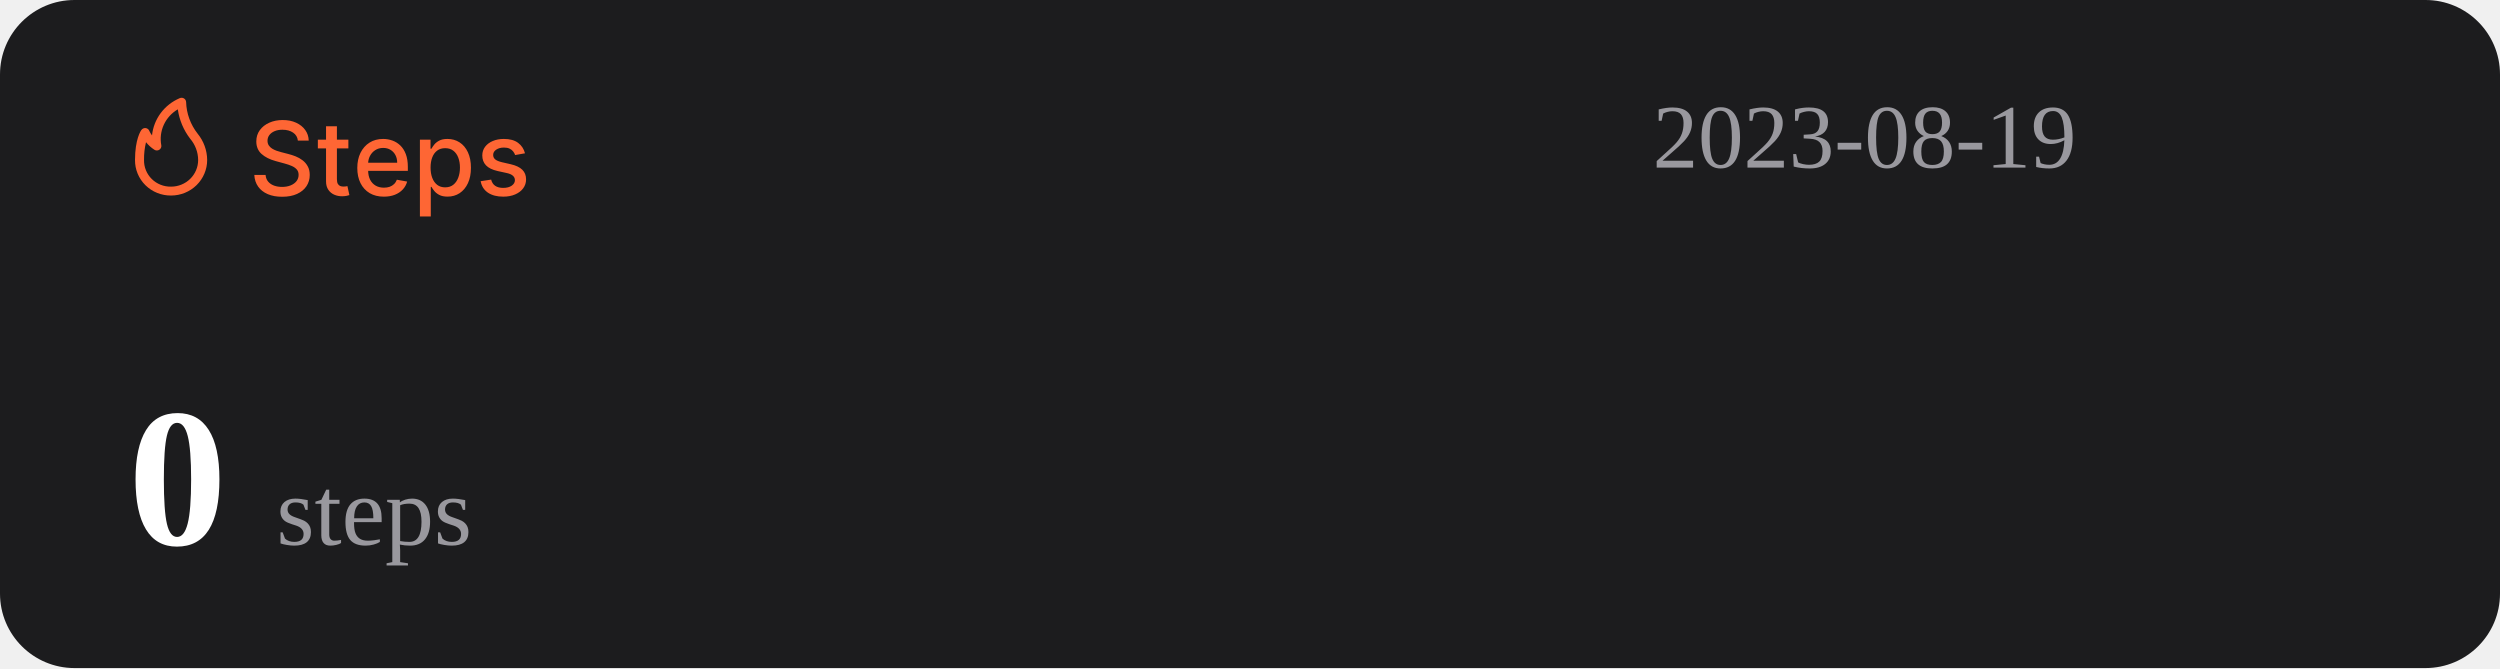
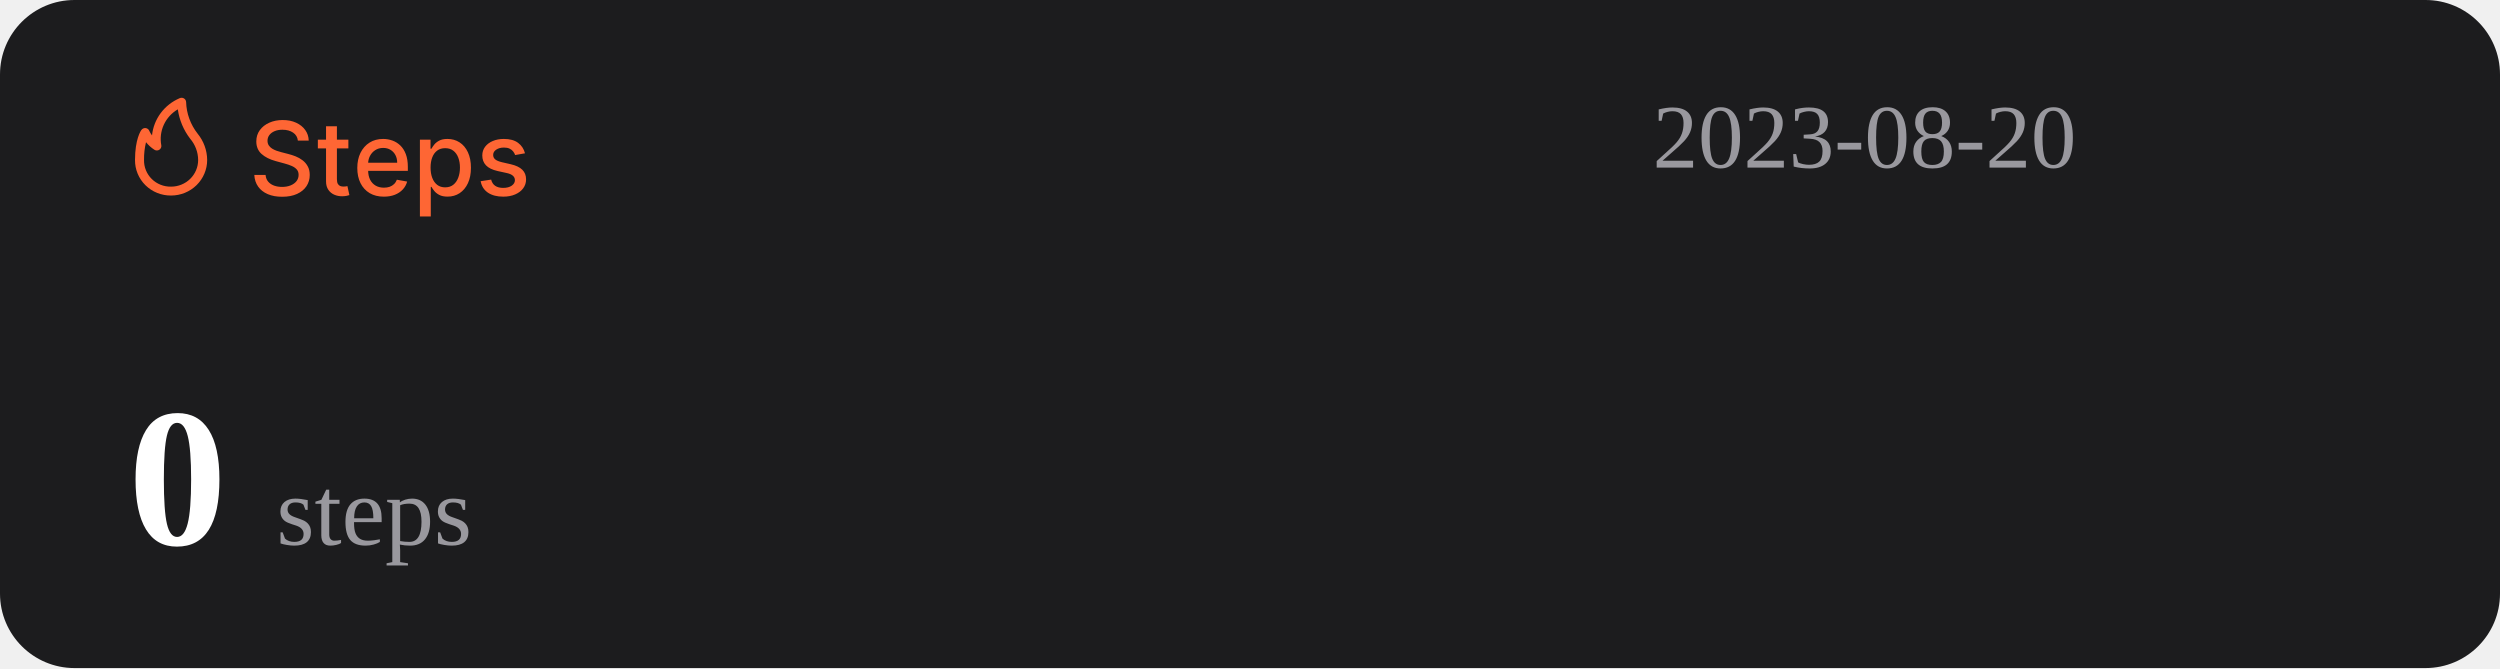
<svg xmlns="http://www.w3.org/2000/svg" width="1074" height="287" viewBox="0 0 1074 287" fill="none">
  <rect width="1074" height="287" rx="32" fill="#1C1C1E" />
  <path d="M127.969 60.406C127.802 58.927 127.115 57.781 125.906 56.969C124.698 56.146 123.177 55.734 121.344 55.734C120.031 55.734 118.896 55.943 117.938 56.359C116.979 56.766 116.234 57.328 115.703 58.047C115.182 58.755 114.922 59.562 114.922 60.469C114.922 61.229 115.099 61.885 115.453 62.438C115.818 62.99 116.292 63.453 116.875 63.828C117.469 64.193 118.104 64.5 118.781 64.75C119.458 64.99 120.109 65.188 120.734 65.344L123.859 66.156C124.88 66.406 125.927 66.745 127 67.172C128.073 67.599 129.068 68.162 129.984 68.859C130.901 69.557 131.641 70.422 132.203 71.453C132.776 72.484 133.063 73.719 133.063 75.156C133.063 76.969 132.594 78.578 131.656 79.984C130.729 81.391 129.38 82.5 127.609 83.312C125.849 84.125 123.719 84.531 121.219 84.531C118.823 84.531 116.75 84.151 115 83.391C113.25 82.63 111.88 81.552 110.891 80.156C109.901 78.75 109.354 77.083 109.25 75.156H114.094C114.188 76.312 114.563 77.276 115.219 78.047C115.885 78.807 116.734 79.375 117.766 79.75C118.807 80.115 119.948 80.297 121.188 80.297C122.552 80.297 123.766 80.083 124.828 79.656C125.901 79.219 126.745 78.615 127.359 77.844C127.974 77.062 128.281 76.151 128.281 75.109C128.281 74.162 128.01 73.385 127.469 72.781C126.938 72.177 126.214 71.677 125.297 71.281C124.391 70.885 123.365 70.537 122.219 70.234L118.438 69.203C115.875 68.505 113.844 67.479 112.344 66.125C110.854 64.771 110.109 62.979 110.109 60.75C110.109 58.906 110.609 57.297 111.609 55.922C112.609 54.547 113.964 53.479 115.672 52.719C117.38 51.948 119.307 51.562 121.453 51.562C123.62 51.562 125.531 51.943 127.188 52.703C128.854 53.464 130.167 54.51 131.125 55.844C132.083 57.167 132.583 58.688 132.625 60.406H127.969ZM149.66 60V63.75H136.551V60H149.66ZM140.066 54.25H144.738V76.953C144.738 77.859 144.874 78.542 145.145 79C145.415 79.448 145.764 79.755 146.191 79.922C146.629 80.078 147.103 80.156 147.613 80.156C147.988 80.156 148.316 80.13 148.598 80.078C148.879 80.026 149.098 79.984 149.254 79.953L150.098 83.812C149.827 83.917 149.441 84.021 148.941 84.125C148.441 84.24 147.816 84.302 147.066 84.312C145.837 84.333 144.691 84.115 143.629 83.656C142.566 83.198 141.707 82.49 141.051 81.531C140.395 80.573 140.066 79.37 140.066 77.922V54.25ZM164.914 84.484C162.549 84.484 160.513 83.979 158.805 82.969C157.107 81.948 155.794 80.516 154.867 78.672C153.951 76.818 153.492 74.646 153.492 72.156C153.492 69.698 153.951 67.531 154.867 65.656C155.794 63.781 157.086 62.318 158.742 61.266C160.409 60.214 162.357 59.688 164.586 59.688C165.94 59.688 167.253 59.911 168.523 60.359C169.794 60.807 170.935 61.51 171.945 62.469C172.956 63.427 173.753 64.672 174.336 66.203C174.919 67.724 175.211 69.573 175.211 71.75V73.406H156.133V69.906H170.633C170.633 68.677 170.383 67.588 169.883 66.641C169.383 65.682 168.68 64.927 167.773 64.375C166.878 63.823 165.826 63.547 164.617 63.547C163.305 63.547 162.159 63.87 161.18 64.516C160.211 65.151 159.461 65.984 158.93 67.016C158.409 68.037 158.148 69.146 158.148 70.344V73.078C158.148 74.682 158.43 76.047 158.992 77.172C159.565 78.297 160.362 79.156 161.383 79.75C162.404 80.333 163.596 80.625 164.961 80.625C165.846 80.625 166.654 80.5 167.383 80.25C168.112 79.99 168.742 79.604 169.273 79.094C169.805 78.583 170.211 77.953 170.492 77.203L174.914 78C174.56 79.302 173.924 80.443 173.008 81.422C172.102 82.391 170.961 83.146 169.586 83.688C168.221 84.219 166.664 84.484 164.914 84.484ZM180.395 93V60H184.957V63.891H185.348C185.618 63.391 186.009 62.812 186.52 62.156C187.03 61.5 187.738 60.927 188.645 60.438C189.551 59.938 190.749 59.688 192.238 59.688C194.176 59.688 195.905 60.177 197.426 61.156C198.947 62.135 200.139 63.547 201.004 65.391C201.879 67.234 202.316 69.453 202.316 72.047C202.316 74.641 201.884 76.865 201.02 78.719C200.155 80.562 198.967 81.984 197.457 82.984C195.947 83.974 194.223 84.469 192.285 84.469C190.827 84.469 189.634 84.224 188.707 83.734C187.79 83.245 187.072 82.672 186.551 82.016C186.03 81.359 185.629 80.776 185.348 80.266H185.066V93H180.395ZM184.973 72C184.973 73.688 185.217 75.167 185.707 76.438C186.197 77.708 186.905 78.703 187.832 79.422C188.759 80.13 189.895 80.484 191.238 80.484C192.634 80.484 193.801 80.115 194.738 79.375C195.676 78.625 196.384 77.609 196.863 76.328C197.353 75.047 197.598 73.604 197.598 72C197.598 70.417 197.358 68.995 196.879 67.734C196.41 66.474 195.702 65.479 194.754 64.75C193.816 64.021 192.645 63.656 191.238 63.656C189.884 63.656 188.738 64.005 187.801 64.703C186.874 65.401 186.171 66.375 185.691 67.625C185.212 68.875 184.973 70.333 184.973 72ZM225.535 65.859L221.301 66.609C221.124 66.068 220.842 65.552 220.457 65.062C220.082 64.573 219.572 64.172 218.926 63.859C218.28 63.547 217.473 63.391 216.504 63.391C215.181 63.391 214.077 63.688 213.191 64.281C212.306 64.865 211.863 65.62 211.863 66.547C211.863 67.349 212.16 67.995 212.754 68.484C213.348 68.974 214.306 69.375 215.629 69.688L219.441 70.562C221.65 71.073 223.296 71.859 224.379 72.922C225.462 73.984 226.004 75.365 226.004 77.062C226.004 78.5 225.587 79.781 224.754 80.906C223.931 82.021 222.78 82.896 221.301 83.531C219.832 84.167 218.129 84.484 216.191 84.484C213.504 84.484 211.311 83.912 209.613 82.766C207.915 81.609 206.874 79.969 206.488 77.844L211.004 77.156C211.285 78.333 211.863 79.224 212.738 79.828C213.613 80.422 214.754 80.719 216.16 80.719C217.691 80.719 218.915 80.401 219.832 79.766C220.749 79.12 221.207 78.333 221.207 77.406C221.207 76.656 220.926 76.026 220.363 75.516C219.811 75.005 218.962 74.62 217.816 74.359L213.754 73.469C211.514 72.958 209.858 72.146 208.785 71.031C207.723 69.917 207.191 68.505 207.191 66.797C207.191 65.38 207.587 64.141 208.379 63.078C209.171 62.016 210.264 61.188 211.66 60.594C213.056 59.99 214.655 59.688 216.457 59.688C219.051 59.688 221.092 60.25 222.582 61.375C224.072 62.49 225.056 63.984 225.535 65.859Z" fill="#FE6634" />
  <path d="M73.501 83.999C77.611 83.999 81.554 82.39 84.46 79.526C87.367 76.663 89 72.779 89 68.729C88.969 64.607 87.521 60.617 84.893 57.41C81.828 53.501 80.099 48.737 79.952 43.8C79.934 43.489 79.839 43.187 79.675 42.921C79.512 42.654 79.284 42.431 79.013 42.271C78.742 42.111 78.435 42.019 78.119 42.003C77.803 41.986 77.488 42.047 77.201 42.178C73.95 43.556 71.133 45.767 69.041 48.579C66.95 51.392 65.66 54.704 65.305 58.173C64.858 57.578 64.475 56.938 64.162 56.265C64.042 55.939 63.835 55.651 63.562 55.432C63.289 55.214 62.961 55.073 62.612 55.024C62.262 54.977 61.906 55.025 61.581 55.163C61.257 55.3 60.977 55.523 60.772 55.806C60.481 56.15 58.001 59.815 58.001 68.729C57.978 70.741 58.363 72.737 59.133 74.6C59.904 76.463 61.045 78.155 62.489 79.578C63.933 81 65.65 82.124 67.542 82.883C69.433 83.643 71.459 84.022 73.501 83.999ZM76.387 46.969C77.034 51.543 78.854 55.879 81.677 59.567C83.878 62.13 85.099 65.371 85.125 68.729C85.125 71.766 83.9 74.679 81.72 76.827C79.54 78.975 76.584 80.181 73.501 80.181C71.965 80.215 70.438 79.942 69.012 79.379C67.586 78.815 66.29 77.973 65.204 76.903C64.118 75.832 63.263 74.556 62.691 73.151C62.119 71.747 61.842 70.242 61.876 68.729C61.836 66.159 62.122 63.594 62.728 61.094C63.746 62.358 64.963 63.453 66.332 64.339C66.647 64.539 67.014 64.645 67.389 64.644C67.763 64.644 68.13 64.536 68.444 64.334C68.758 64.132 69.005 63.844 69.156 63.506C69.308 63.168 69.356 62.794 69.296 62.43C68.728 59.448 69.104 56.365 70.372 53.6C71.641 50.835 73.74 48.52 76.387 46.969Z" fill="#FE6634" />
-   <text id="datetime" x="710" y="72" font-size="39" fill="#99989E">2023-08-19</text>
+   <text id="datetime" x="710" y="72" font-size="39" fill="#99989E">2023-08-20</text>
  <g>
    <text id="steps" x="55" y="234" font-size="85" fill="#FFFFFF">
      <tspan id="step-count" font-weight="bold">0</tspan>
      <tspan font-size="42" fill="#99989E" font-weight="lighter">steps</tspan>
    </text>
  </g>
</svg>
